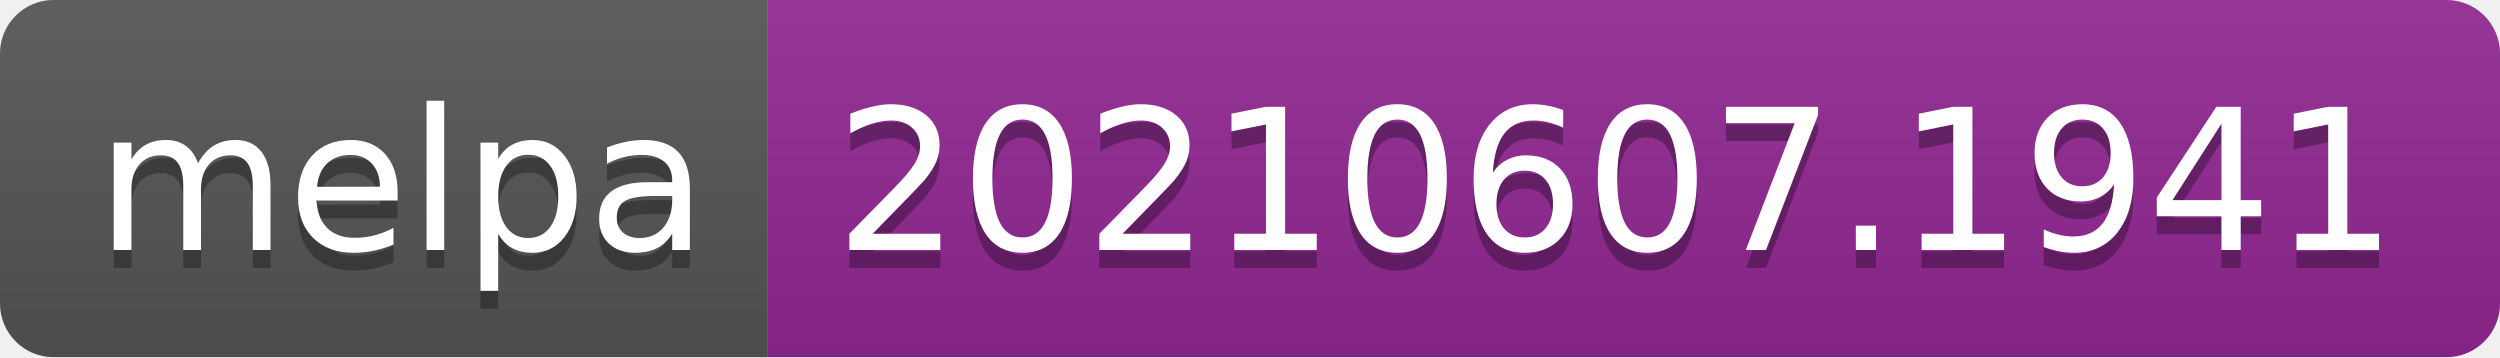
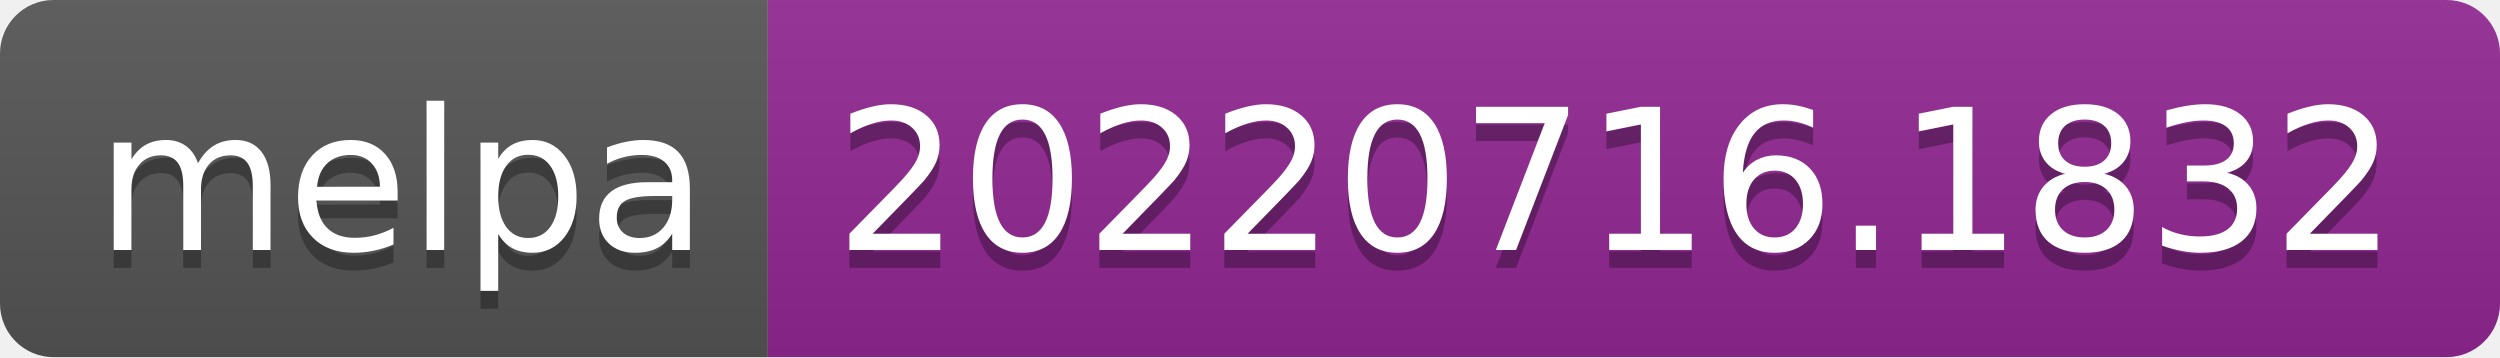
- <svg xmlns="http://www.w3.org/2000/svg" width="140" height="20" role="img" aria-label="melpa: 20210607.1941">
+ <svg xmlns="http://www.w3.org/2000/svg" width="140" height="20" role="img" aria-label="melpa: 20220716.1832">
  <linearGradient id="s" x2="0" y2="100%">
    <stop offset="0" stop-color="#bbb" stop-opacity=".1" />
    <stop offset="1" stop-opacity=".1" />
  </linearGradient>
  <clipPath id="r">
    <rect width="140" height="20" rx="3" fill="#fff" />
  </clipPath>
  <g clip-path="url(#r)">
    <rect width="43" height="20" fill="#555" />
    <rect x="43" width="97" height="20" fill="#922793" />
    <rect width="140" height="20" fill="url(#s)" />
  </g>
  <g fill="#fff" text-anchor="middle" font-family="Verdana,Geneva,DejaVu Sans,sans-serif" text-rendering="geometricPrecision" font-size="110">
    <text aria-hidden="true" x="225" y="150" fill="#010101" fill-opacity=".3" transform="scale(.1)" textLength="330">melpa</text>
    <text x="225" y="140" transform="scale(.1)" fill="#fff" textLength="330">melpa</text>
-     <text aria-hidden="true" x="905" y="150" fill="#010101" fill-opacity=".3" transform="scale(.1)" textLength="870">20210607.1941</text>
-     <text x="905" y="140" transform="scale(.1)" fill="#fff" textLength="870">20210607.1941</text>
+     <text aria-hidden="true" x="905" y="150" fill="#010101" fill-opacity=".3" transform="scale(.1)" textLength="870">20220716.1832</text>
+     <text x="905" y="140" transform="scale(.1)" fill="#fff" textLength="870">20220716.1832</text>
  </g>
</svg>
